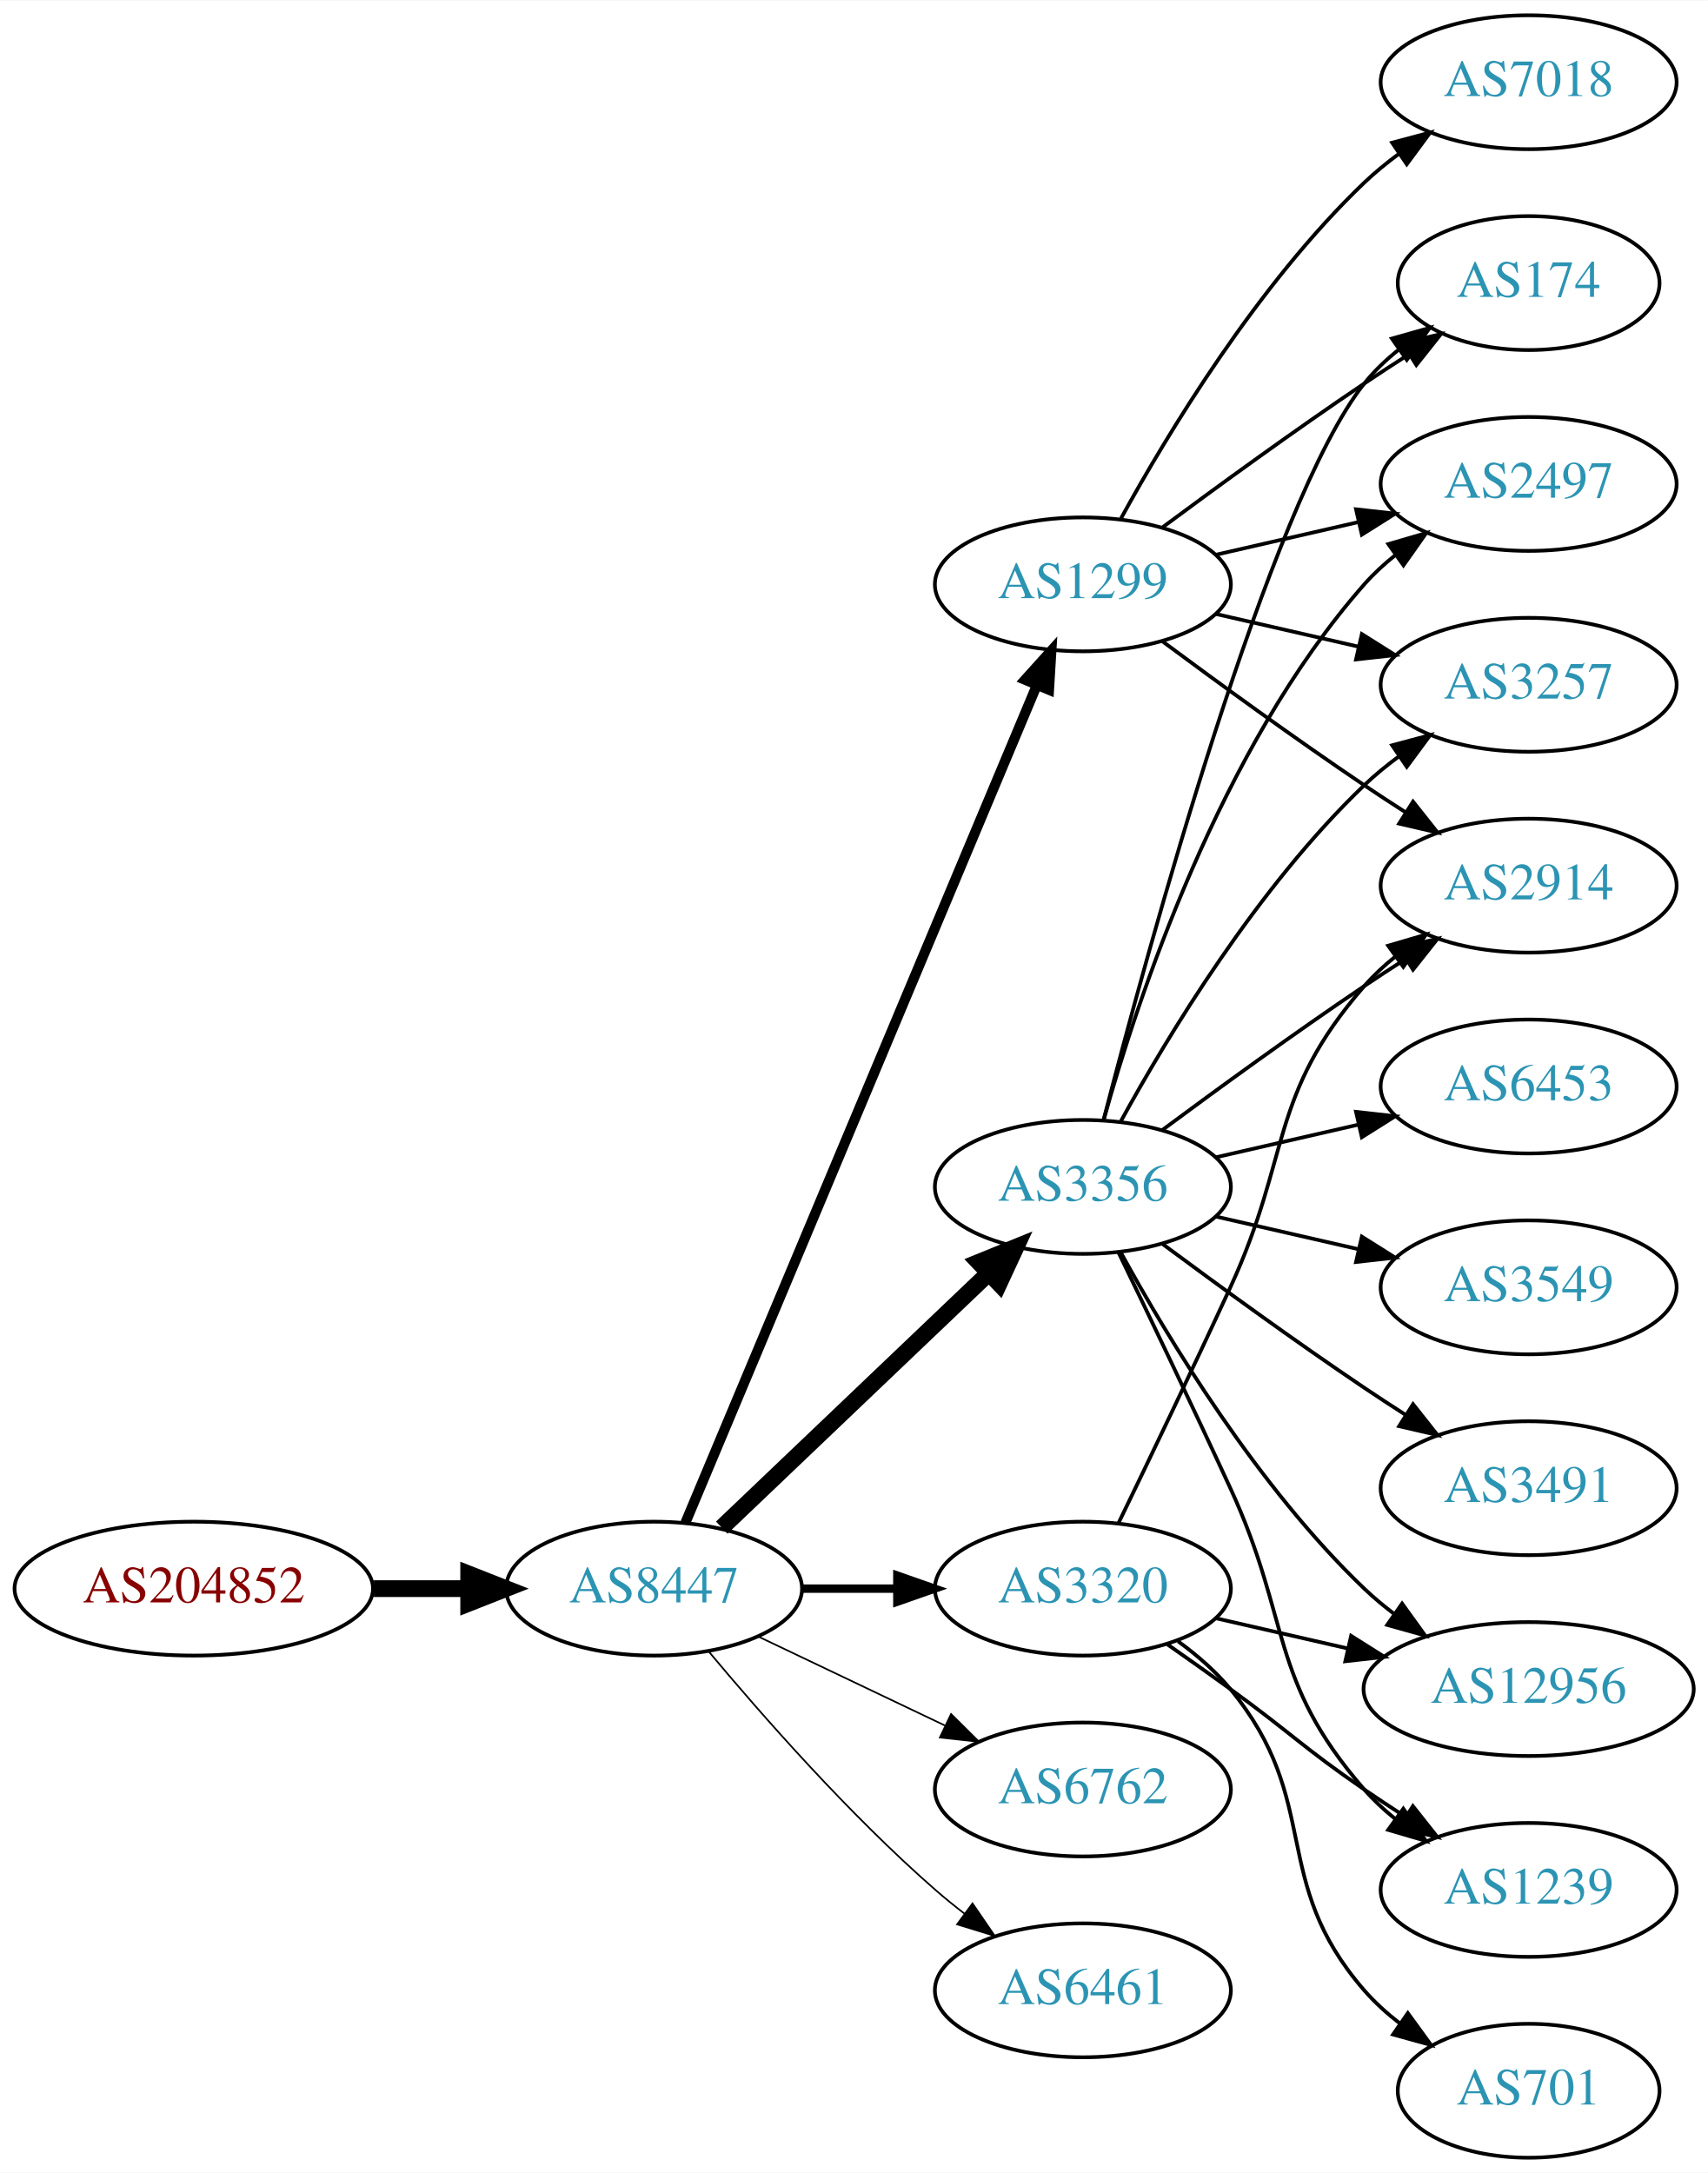
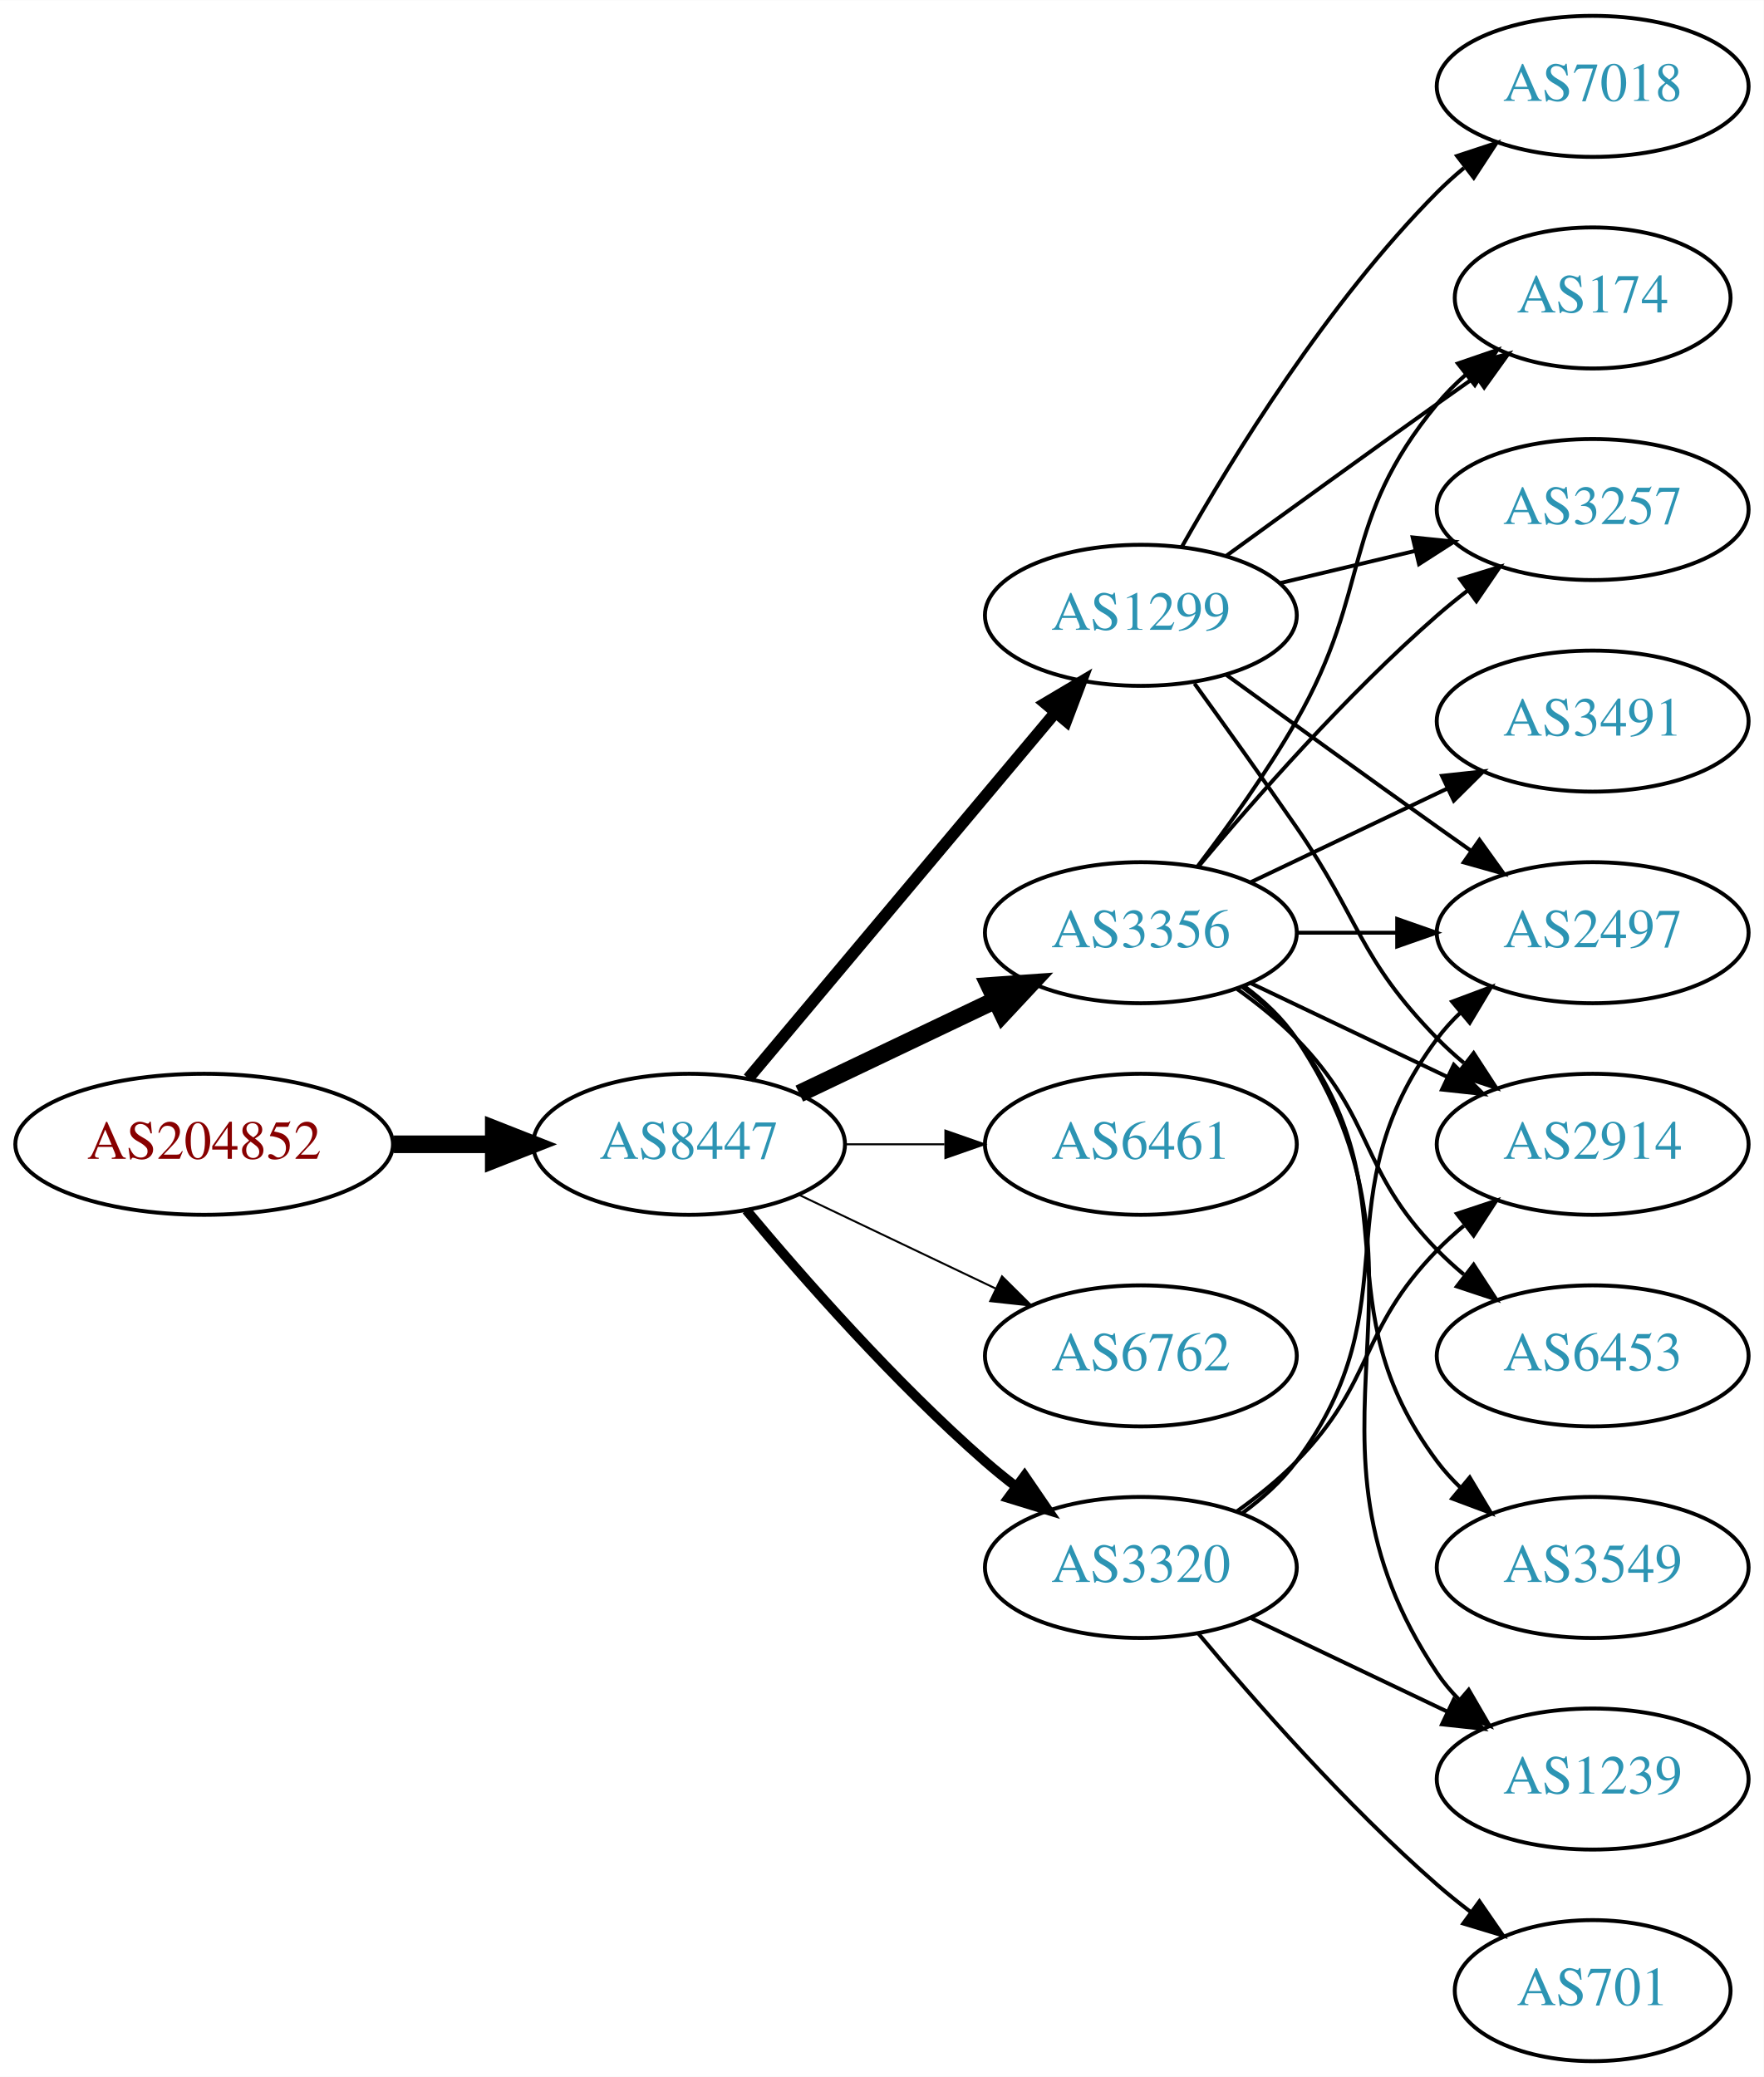
- <svg xmlns="http://www.w3.org/2000/svg" xmlns:xlink="http://www.w3.org/1999/xlink" width="459pt" height="584pt" viewBox="0.00 0.00 459.17 584.00">
-   <g id="graph0" class="graph" transform="scale(1 1) rotate(0) translate(4 580)">
-     <polygon fill="white" stroke="none" points="-4,4 -4,-580 455.17,-580 455.17,4 -4,4" />
+ <svg xmlns="http://www.w3.org/2000/svg" xmlns:xlink="http://www.w3.org/1999/xlink" width="450pt" height="530pt" viewBox="0.00 0.00 450.07 530.00">
+   <g id="graph0" class="graph" transform="scale(1 1) rotate(0) translate(4 526)">
+     <polygon fill="white" stroke="none" points="-4,4 -4,-526 446.07,-526 446.07,4 -4,4" />
    <g id="node1" class="node">
      <g id="a_node1">
        <a xlink:href="/asn/204852" xlink:title="AS204852 ~ NV-AT [AT]">
-           <ellipse fill="#ffffff" stroke="black" cx="48.096" cy="-153" rx="48.192" ry="18" />
-           <text text-anchor="middle" x="48.096" y="-149.3" font-family="Times,serif" font-size="14.00" fill="#880000">AS204852</text>
+           <ellipse fill="#ffffff" stroke="black" cx="48.096" cy="-234" rx="48.192" ry="18" />
+           <text text-anchor="middle" x="48.096" y="-230.3" font-family="Times,serif" font-size="14.00" fill="#880000">AS204852</text>
        </a>
      </g>
    </g>
    <g id="node2" class="node">
      <g id="a_node2">
        <a xlink:href="/asn/8447" xlink:title="AS8447 ~ A1 Telekom Austria AG [AT]">
-           <ellipse fill="#ffffff" stroke="black" cx="171.838" cy="-153" rx="39.794" ry="18" />
-           <text text-anchor="middle" x="171.838" y="-149.3" font-family="Times,serif" font-size="14.00" fill="#2c94b3">AS8447</text>
+           <ellipse fill="#ffffff" stroke="black" cx="171.838" cy="-234" rx="39.794" ry="18" />
+           <text text-anchor="middle" x="171.838" y="-230.3" font-family="Times,serif" font-size="14.00" fill="#2c94b3">AS8447</text>
        </a>
      </g>
    </g>
    <g id="edge1" class="edge">
-       <path fill="none" stroke="black" stroke-width="4.5" d="M96.513,-153C104.867,-153 113.577,-153 121.969,-153" />
-       <polygon fill="black" stroke="black" stroke-width="4.5" points="122.004,-156.938 132.004,-153 122.004,-149.063 122.004,-156.938" />
+       <path fill="none" stroke="black" stroke-width="4.5" d="M96.513,-234C104.867,-234 113.577,-234 121.969,-234" />
+       <polygon fill="black" stroke="black" stroke-width="4.5" points="122.004,-237.938 132.004,-234 122.004,-230.063 122.004,-237.938" />
    </g>
    <g id="node3" class="node">
      <g id="a_node3">
-         <a xlink:href="/asn/3356" xlink:title="AS3356 ~ Level 3 Parent, LLC [US]">
-           <ellipse fill="#ffffff" stroke="black" cx="287.131" cy="-261" rx="39.794" ry="18" />
-           <text text-anchor="middle" x="287.131" y="-257.3" font-family="Times,serif" font-size="14.00" fill="#2c94b3">AS3356</text>
+         <a xlink:href="/asn/1299" xlink:title="AS1299 ~ Telia Carrier [EU]">
+           <ellipse fill="#ffffff" stroke="black" cx="287.131" cy="-369" rx="39.794" ry="18" />
+           <text text-anchor="middle" x="287.131" y="-365.3" font-family="Times,serif" font-size="14.00" fill="#2c94b3">AS1299</text>
        </a>
      </g>
    </g>
    <g id="edge2" class="edge">
-       <path fill="none" stroke="black" stroke-width="4.5" d="M190.045,-169.403C209.12,-187.587 240.04,-217.063 261.638,-237.651" />
-       <polygon fill="black" stroke="black" stroke-width="4.5" points="259.178,-240.747 269.133,-244.797 264.612,-235.047 259.178,-240.747" />
+       <path fill="none" stroke="black" stroke-width="3" d="M186.958,-250.825C206.632,-274.269 242.436,-316.934 265.215,-344.076" />
+       <polygon fill="black" stroke="black" stroke-width="3" points="262.724,-346.553 271.833,-351.963 268.086,-342.053 262.724,-346.553" />
    </g>
    <g id="node4" class="node">
      <g id="a_node4">
-         <a xlink:href="/asn/3320" xlink:title="AS3320 ~ DTAG [DE]">
-           <ellipse fill="#ffffff" stroke="black" cx="287.131" cy="-153" rx="39.794" ry="18" />
-           <text text-anchor="middle" x="287.131" y="-149.3" font-family="Times,serif" font-size="14.00" fill="#2c94b3">AS3320</text>
+         <a xlink:href="/asn/3356" xlink:title="AS3356 ~ Level 3 Parent, LLC [US]">
+           <ellipse fill="#ffffff" stroke="black" cx="287.131" cy="-288" rx="39.794" ry="18" />
+           <text text-anchor="middle" x="287.131" y="-284.3" font-family="Times,serif" font-size="14.00" fill="#2c94b3">AS3356</text>
        </a>
      </g>
    </g>
    <g id="edge3" class="edge">
-       <path fill="none" stroke="black" stroke-width="2.25" d="M211.51,-153C219.713,-153 228.477,-153 237.009,-153" />
-       <polygon fill="black" stroke="black" stroke-width="2.25" points="237.248,-156.5 247.248,-153 237.248,-149.5 237.248,-156.5" />
+       <path fill="none" stroke="black" stroke-width="4.5" d="M199.974,-246.934C214.968,-254.081 233.789,-263.052 250.013,-270.785" />
+       <polygon fill="black" stroke="black" stroke-width="4.5" points="248.495,-274.423 259.216,-275.171 251.883,-267.314 248.495,-274.423" />
    </g>
    <g id="node5" class="node">
      <g id="a_node5">
-         <a xlink:href="/asn/6762" xlink:title="AS6762 ~ TELECOM ITALIA SPARKLE S.p.A. [IT]">
-           <ellipse fill="#ffffff" stroke="black" cx="287.131" cy="-99" rx="39.794" ry="18" />
-           <text text-anchor="middle" x="287.131" y="-95.3" font-family="Times,serif" font-size="14.00" fill="#2c94b3">AS6762</text>
+         <a xlink:href="/asn/6461" xlink:title="AS6461 ~ Zayo Bandwidth [US]">
+           <ellipse fill="#ffffff" stroke="black" cx="287.131" cy="-234" rx="39.794" ry="18" />
+           <text text-anchor="middle" x="287.131" y="-230.3" font-family="Times,serif" font-size="14.00" fill="#2c94b3">AS6461</text>
        </a>
      </g>
    </g>
    <g id="edge4" class="edge">
-       <path fill="none" stroke="black" stroke-width="0.45" d="M199.974,-140.066C214.968,-132.919 233.789,-123.948 250.013,-116.215" />
-       <polygon fill="black" stroke="black" stroke-width="0.45" points="251.695,-119.291 259.216,-111.829 248.683,-112.972 251.695,-119.291" />
+       <path fill="none" stroke="black" stroke-width="0.5" d="M211.51,-234C219.713,-234 228.477,-234 237.009,-234" />
+       <polygon fill="black" stroke="black" stroke-width="0.5" points="237.248,-237.5 247.248,-234 237.248,-230.5 237.248,-237.5" />
    </g>
    <g id="node6" class="node">
      <g id="a_node6">
-         <a xlink:href="/asn/1299" xlink:title="AS1299 ~ Telia Carrier [EU]">
-           <ellipse fill="#ffffff" stroke="black" cx="287.131" cy="-423" rx="39.794" ry="18" />
-           <text text-anchor="middle" x="287.131" y="-419.3" font-family="Times,serif" font-size="14.00" fill="#2c94b3">AS1299</text>
+         <a xlink:href="/asn/6762" xlink:title="AS6762 ~ TELECOM ITALIA SPARKLE S.p.A. [IT]">
+           <ellipse fill="#ffffff" stroke="black" cx="287.131" cy="-180" rx="39.794" ry="18" />
+           <text text-anchor="middle" x="287.131" y="-176.3" font-family="Times,serif" font-size="14.00" fill="#2c94b3">AS6762</text>
        </a>
      </g>
    </g>
    <g id="edge5" class="edge">
-       <path fill="none" stroke="black" stroke-width="2.7" d="M180.271,-170.715C199.597,-216.771 251.52,-340.514 274.692,-395.739" />
-       <polygon fill="black" stroke="black" stroke-width="2.7" points="271.573,-397.352 278.67,-405.219 278.028,-394.644 271.573,-397.352" />
+       <path fill="none" stroke="black" stroke-width="0.5" d="M199.974,-221.066C214.968,-213.919 233.789,-204.948 250.013,-197.215" />
+       <polygon fill="black" stroke="black" stroke-width="0.5" points="251.695,-200.291 259.216,-192.829 248.683,-193.972 251.695,-200.291" />
    </g>
    <g id="node7" class="node">
      <g id="a_node7">
-         <a xlink:href="/asn/6461" xlink:title="AS6461 ~ Zayo Bandwidth [US]">
-           <ellipse fill="#ffffff" stroke="black" cx="287.131" cy="-45" rx="39.794" ry="18" />
-           <text text-anchor="middle" x="287.131" y="-41.3" font-family="Times,serif" font-size="14.00" fill="#2c94b3">AS6461</text>
+         <a xlink:href="/asn/3320" xlink:title="AS3320 ~ DTAG [DE]">
+           <ellipse fill="#ffffff" stroke="black" cx="287.131" cy="-126" rx="39.794" ry="18" />
+           <text text-anchor="middle" x="287.131" y="-122.3" font-family="Times,serif" font-size="14.00" fill="#2c94b3">AS3320</text>
        </a>
      </g>
    </g>
    <g id="edge6" class="edge">
-       <path fill="none" stroke="black" stroke-width="0.45" d="M186.468,-136.183C200.751,-119.071 224.297,-92.255 247.484,-72 249.95,-69.846 252.589,-67.706 255.286,-65.628" />
-       <polygon fill="black" stroke="black" stroke-width="0.45" points="257.459,-68.375 263.44,-59.63 253.311,-62.736 257.459,-68.375" />
+       <path fill="none" stroke="black" stroke-width="2.5" d="M186.468,-217.183C200.751,-200.071 224.297,-173.255 247.484,-153 249.95,-150.846 252.589,-148.706 255.286,-146.628" />
+       <polygon fill="black" stroke="black" stroke-width="2.5" points="257.459,-149.375 263.44,-140.63 253.311,-143.736 257.459,-149.375" />
    </g>
    <g id="node8" class="node">
      <g id="a_node8">
-         <a xlink:href="/asn/6453" xlink:title="AS6453 ~ TATA COMMUNICATIONS (AMERICA) INC [US]">
-           <ellipse fill="#ffffff" stroke="black" cx="406.973" cy="-288" rx="39.794" ry="18" />
-           <text text-anchor="middle" x="406.973" y="-284.3" font-family="Times,serif" font-size="14.00" fill="#2c94b3">AS6453</text>
+         <a xlink:href="/asn/174" xlink:title="AS174 ~ Cogent Communications [US]">
+           <ellipse fill="#ffffff" stroke="black" cx="402.424" cy="-450" rx="35.194" ry="18" />
+           <text text-anchor="middle" x="402.424" y="-446.3" font-family="Times,serif" font-size="14.00" fill="#2c94b3">AS174</text>
        </a>
      </g>
    </g>
    <g id="edge7" class="edge">
-       <path fill="none" stroke="black" d="M322.85,-268.955C334.85,-271.704 348.471,-274.825 361.164,-277.733" />
-       <polygon fill="black" stroke="black" points="360.566,-281.187 371.095,-280.009 362.129,-274.364 360.566,-281.187" />
+       <path fill="none" stroke="black" d="M308.979,-384.222C323.913,-395.091 344.527,-410.025 362.777,-423 365.988,-425.282 369.357,-427.661 372.711,-430.018" />
+       <polygon fill="black" stroke="black" points="370.723,-432.899 380.922,-435.77 374.74,-427.166 370.723,-432.899" />
    </g>
    <g id="node9" class="node">
      <g id="a_node9">
-         <a xlink:href="/asn/174" xlink:title="AS174 ~ Cogent Communications [US]">
-           <ellipse fill="#ffffff" stroke="black" cx="406.973" cy="-504" rx="35.194" ry="18" />
-           <text text-anchor="middle" x="406.973" y="-500.3" font-family="Times,serif" font-size="14.00" fill="#2c94b3">AS174</text>
+         <a xlink:href="/asn/3257" xlink:title="AS3257 ~ GTT [DE]">
+           <ellipse fill="#ffffff" stroke="black" cx="402.424" cy="-396" rx="39.794" ry="18" />
+           <text text-anchor="middle" x="402.424" y="-392.3" font-family="Times,serif" font-size="14.00" fill="#2c94b3">AS3257</text>
        </a>
      </g>
    </g>
    <g id="edge8" class="edge">
-       <path fill="none" stroke="black" d="M292.648,-278.842C304.498,-324.647 337.322,-445.03 362.777,-477 365.442,-480.347 368.642,-483.393 372.08,-486.132" />
-       <polygon fill="black" stroke="black" points="370.198,-489.087 380.394,-491.965 374.218,-483.357 370.198,-489.087" />
+       <path fill="none" stroke="black" d="M322.738,-377.248C333.609,-379.838 345.764,-382.735 357.206,-385.462" />
+       <polygon fill="black" stroke="black" points="356.49,-388.889 367.029,-387.803 358.112,-382.08 356.49,-388.889" />
    </g>
    <g id="node10" class="node">
      <g id="a_node10">
-         <a xlink:href="/asn/1239" xlink:title="AS1239 ~ Sprint [US]">
-           <ellipse fill="#ffffff" stroke="black" cx="406.973" cy="-72" rx="39.794" ry="18" />
-           <text text-anchor="middle" x="406.973" y="-68.3" font-family="Times,serif" font-size="14.00" fill="#2c94b3">AS1239</text>
+         <a xlink:href="/asn/2497" xlink:title="AS2497 ~ Internet Initiative Japan Inc. [JP]">
+           <ellipse fill="#ffffff" stroke="black" cx="402.424" cy="-288" rx="39.794" ry="18" />
+           <text text-anchor="middle" x="402.424" y="-284.3" font-family="Times,serif" font-size="14.00" fill="#2c94b3">AS2497</text>
        </a>
      </g>
    </g>
    <g id="edge9" class="edge">
-       <path fill="none" stroke="black" d="M296.712,-243.367C304.636,-227.002 316.672,-201.935 326.777,-180 343.261,-144.219 336.943,-128.742 362.777,-99 365.242,-96.162 368.079,-93.523 371.097,-91.094" />
-       <polygon fill="black" stroke="black" points="373.283,-93.833 379.375,-85.164 369.207,-88.142 373.283,-93.833" />
+       <path fill="none" stroke="black" d="M308.979,-353.778C323.913,-342.909 344.527,-327.975 362.777,-315 365.598,-312.995 368.541,-310.915 371.489,-308.841" />
+       <polygon fill="black" stroke="black" points="373.535,-311.681 379.714,-303.074 369.516,-305.95 373.535,-311.681" />
    </g>
    <g id="node11" class="node">
      <g id="a_node11">
-         <a xlink:href="/asn/2497" xlink:title="AS2497 ~ Internet Initiative Japan Inc. [JP]">
-           <ellipse fill="#ffffff" stroke="black" cx="406.973" cy="-450" rx="39.794" ry="18" />
-           <text text-anchor="middle" x="406.973" y="-446.3" font-family="Times,serif" font-size="14.00" fill="#2c94b3">AS2497</text>
+         <a xlink:href="/asn/2914" xlink:title="AS2914 ~ NTT America, Inc. [US]">
+           <ellipse fill="#ffffff" stroke="black" cx="402.424" cy="-234" rx="39.794" ry="18" />
+           <text text-anchor="middle" x="402.424" y="-230.3" font-family="Times,serif" font-size="14.00" fill="#2c94b3">AS2914</text>
        </a>
      </g>
    </g>
    <g id="edge10" class="edge">
-       <path fill="none" stroke="black" d="M292.704,-278.946C301.61,-310.995 323.894,-378.842 362.777,-423 365.261,-425.821 368.111,-428.449 371.137,-430.871" />
-       <polygon fill="black" stroke="black" points="369.254,-433.828 379.426,-436.791 373.322,-428.131 369.254,-433.828" />
+       <path fill="none" stroke="black" d="M300.81,-351.594C308.426,-341.063 318.258,-327.33 326.777,-315 343.173,-291.269 342.605,-281.617 362.777,-261 364.87,-258.861 367.154,-256.782 369.53,-254.79" />
+       <polygon fill="black" stroke="black" points="372.049,-257.268 377.83,-248.389 367.774,-251.725 372.049,-257.268" />
    </g>
    <g id="node12" class="node">
      <g id="a_node12">
-         <a xlink:href="/asn/3257" xlink:title="AS3257 ~ GTT [DE]">
-           <ellipse fill="#ffffff" stroke="black" cx="406.973" cy="-396" rx="39.794" ry="18" />
-           <text text-anchor="middle" x="406.973" y="-392.3" font-family="Times,serif" font-size="14.00" fill="#2c94b3">AS3257</text>
+         <a xlink:href="/asn/7018" xlink:title="AS7018 ~ AT&amp;T Services, Inc. [US]">
+           <ellipse fill="#ffffff" stroke="black" cx="402.424" cy="-504" rx="39.794" ry="18" />
+           <text text-anchor="middle" x="402.424" y="-500.3" font-family="Times,serif" font-size="14.00" fill="#2c94b3">AS7018</text>
        </a>
      </g>
    </g>
    <g id="edge11" class="edge">
-       <path fill="none" stroke="black" d="M297.372,-278.713C309.918,-301.561 334.095,-341.611 362.777,-369 365.646,-371.739 368.834,-374.347 372.144,-376.785" />
-       <polygon fill="black" stroke="black" points="370.267,-379.742 380.503,-382.477 374.207,-373.956 370.267,-379.742" />
+       <path fill="none" stroke="black" d="M297.591,-386.49C310.373,-409.096 334.805,-448.886 362.777,-477 364.888,-479.121 367.184,-481.188 369.57,-483.171" />
+       <polygon fill="black" stroke="black" points="367.822,-486.242 377.885,-489.556 372.085,-480.69 367.822,-486.242" />
+     </g>
+     <g id="edge19" class="edge">
+       <path fill="none" stroke="black" d="M301.592,-304.913C309.485,-315.27 319.335,-328.992 326.777,-342 346.342,-376.194 337.713,-392.606 362.777,-423 364.912,-425.589 367.355,-428.041 369.951,-430.334" />
+       <polygon fill="black" stroke="black" points="368.029,-433.275 378.051,-436.712 372.36,-427.775 368.029,-433.275" />
+     </g>
+     <g id="edge15" class="edge">
+       <path fill="none" stroke="black" d="M301.761,-304.817C316.044,-321.929 339.59,-348.745 362.777,-369 365.243,-371.154 367.882,-373.294 370.579,-375.372" />
+       <polygon fill="black" stroke="black" points="368.604,-378.264 378.733,-381.37 372.752,-372.625 368.604,-378.264" />
+     </g>
+     <g id="edge13" class="edge">
+       <path fill="none" stroke="black" d="M326.803,-288C335.006,-288 343.77,-288 352.302,-288" />
+       <polygon fill="black" stroke="black" points="352.541,-291.5 362.541,-288 352.541,-284.5 352.541,-291.5" />
+     </g>
+     <g id="edge16" class="edge">
+       <path fill="none" stroke="black" d="M315.267,-275.066C330.261,-267.919 349.082,-258.948 365.306,-251.215" />
+       <polygon fill="black" stroke="black" points="366.988,-254.291 374.509,-246.829 363.976,-247.972 366.988,-254.291" />
    </g>
    <g id="node13" class="node">
      <g id="a_node13">
-         <a xlink:href="/asn/2914" xlink:title="AS2914 ~ NTT America, Inc. [US]">
-           <ellipse fill="#ffffff" stroke="black" cx="406.973" cy="-342" rx="39.794" ry="18" />
-           <text text-anchor="middle" x="406.973" y="-338.3" font-family="Times,serif" font-size="14.00" fill="#2c94b3">AS2914</text>
+         <a xlink:href="/asn/1239" xlink:title="AS1239 ~ Sprint [US]">
+           <ellipse fill="#ffffff" stroke="black" cx="402.424" cy="-72" rx="39.794" ry="18" />
+           <text text-anchor="middle" x="402.424" y="-68.3" font-family="Times,serif" font-size="14.00" fill="#2c94b3">AS1239</text>
        </a>
      </g>
    </g>
    <g id="edge12" class="edge">
-       <path fill="none" stroke="black" d="M308.461,-276.277C323.324,-287.304 344.068,-302.407 362.777,-315 366.326,-317.389 370.077,-319.839 373.825,-322.242" />
-       <polygon fill="black" stroke="black" points="372.151,-325.325 382.474,-327.712 375.893,-319.409 372.151,-325.325" />
+       <path fill="none" stroke="black" d="M313.45,-274.393C318.506,-270.649 323.318,-266.169 326.777,-261 367.802,-199.706 321.753,-160.294 362.777,-99 364.399,-96.577 366.318,-94.305 368.42,-92.19" />
+       <polygon fill="black" stroke="black" points="370.787,-94.771 376.105,-85.607 366.233,-89.454 370.787,-94.771" />
    </g>
    <g id="node14" class="node">
      <g id="a_node14">
-         <a xlink:href="/asn/3549" xlink:title="AS3549 ~ Level 3 Parent, LLC [US]">
-           <ellipse fill="#ffffff" stroke="black" cx="406.973" cy="-234" rx="39.794" ry="18" />
-           <text text-anchor="middle" x="406.973" y="-230.3" font-family="Times,serif" font-size="14.00" fill="#2c94b3">AS3549</text>
-         </a>
-       </g>
-     </g>
-     <g id="edge13" class="edge">
-       <path fill="none" stroke="black" d="M322.85,-253.045C334.85,-250.296 348.471,-247.175 361.164,-244.267" />
-       <polygon fill="black" stroke="black" points="362.129,-247.636 371.095,-241.991 360.566,-240.813 362.129,-247.636" />
+         <a xlink:href="/asn/3491" xlink:title="AS3491 ~ PCCW Global, Inc. [US]">
+           <ellipse fill="#ffffff" stroke="black" cx="402.424" cy="-342" rx="39.794" ry="18" />
+           <text text-anchor="middle" x="402.424" y="-338.3" font-family="Times,serif" font-size="14.00" fill="#2c94b3">AS3491</text>
+         </a>
+       </g>
+     </g>
+     <g id="edge14" class="edge">
+       <path fill="none" stroke="black" d="M315.267,-300.934C330.261,-308.081 349.082,-317.052 365.306,-324.785" />
+       <polygon fill="black" stroke="black" points="363.976,-328.028 374.509,-329.171 366.988,-321.709 363.976,-328.028" />
    </g>
    <g id="node15" class="node">
      <g id="a_node15">
-         <a xlink:href="/asn/3491" xlink:title="AS3491 ~ PCCW Global, Inc. [US]">
-           <ellipse fill="#ffffff" stroke="black" cx="406.973" cy="-180" rx="39.794" ry="18" />
-           <text text-anchor="middle" x="406.973" y="-176.3" font-family="Times,serif" font-size="14.00" fill="#2c94b3">AS3491</text>
-         </a>
-       </g>
-     </g>
-     <g id="edge14" class="edge">
-       <path fill="none" stroke="black" d="M308.461,-245.723C323.324,-234.696 344.068,-219.593 362.777,-207 366.326,-204.611 370.077,-202.161 373.825,-199.758" />
-       <polygon fill="black" stroke="black" points="375.893,-202.591 382.474,-194.288 372.151,-196.675 375.893,-202.591" />
+         <a xlink:href="/asn/6453" xlink:title="AS6453 ~ TATA COMMUNICATIONS (AMERICA) INC [US]">
+           <ellipse fill="#ffffff" stroke="black" cx="402.424" cy="-180" rx="39.794" ry="18" />
+           <text text-anchor="middle" x="402.424" y="-176.3" font-family="Times,serif" font-size="14.00" fill="#2c94b3">AS6453</text>
+         </a>
+       </g>
+     </g>
+     <g id="edge17" class="edge">
+       <path fill="none" stroke="black" d="M311.725,-273.611C316.981,-269.852 322.313,-265.563 326.777,-261 346.95,-240.383 342.605,-227.617 362.777,-207 364.87,-204.861 367.154,-202.782 369.53,-200.79" />
+       <polygon fill="black" stroke="black" points="372.049,-203.268 377.83,-194.389 367.774,-197.725 372.049,-203.268" />
    </g>
    <g id="node16" class="node">
      <g id="a_node16">
-         <a xlink:href="/asn/12956" xlink:title="AS12956 ~ TELXIUS [ES]">
-           <ellipse fill="#ffffff" stroke="black" cx="406.973" cy="-126" rx="44.393" ry="18" />
-           <text text-anchor="middle" x="406.973" y="-122.3" font-family="Times,serif" font-size="14.00" fill="#2c94b3">AS12956</text>
-         </a>
-       </g>
-     </g>
-     <g id="edge15" class="edge">
-       <path fill="none" stroke="black" d="M297.372,-243.287C309.918,-220.439 334.095,-180.389 362.777,-153 365.284,-150.607 368.035,-148.313 370.898,-146.145" />
-       <polygon fill="black" stroke="black" points="372.949,-148.982 379.148,-140.39 368.944,-143.241 372.949,-148.982" />
+         <a xlink:href="/asn/3549" xlink:title="AS3549 ~ Level 3 Parent, LLC [US]">
+           <ellipse fill="#ffffff" stroke="black" cx="402.424" cy="-126" rx="39.794" ry="18" />
+           <text text-anchor="middle" x="402.424" y="-122.3" font-family="Times,serif" font-size="14.00" fill="#2c94b3">AS3549</text>
+         </a>
+       </g>
    </g>
    <g id="edge18" class="edge">
-       <path fill="none" stroke="black" d="M309.888,-137.991C315.422,-134.121 321.341,-129.936 326.777,-126 342.977,-114.271 346.283,-110.311 362.777,-99 366.306,-96.581 370.043,-94.111 373.784,-91.698" />
-       <polygon fill="black" stroke="black" points="375.856,-94.528 382.425,-86.216 372.106,-88.618 375.856,-94.528" />
-     </g>
-     <g id="edge16" class="edge">
-       <path fill="none" stroke="black" d="M296.712,-170.633C304.636,-186.998 316.672,-212.065 326.777,-234 343.261,-269.781 336.943,-285.258 362.777,-315 365.242,-317.838 368.079,-320.477 371.097,-322.906" />
-       <polygon fill="black" stroke="black" points="369.207,-325.858 379.375,-328.836 373.283,-320.167 369.207,-325.858" />
-     </g>
-     <g id="edge19" class="edge">
-       <path fill="none" stroke="black" d="M322.85,-145.045C333.989,-142.493 346.524,-139.621 358.417,-136.896" />
-       <polygon fill="black" stroke="black" points="359.246,-140.297 368.211,-134.652 357.682,-133.474 359.246,-140.297" />
+       <path fill="none" stroke="black" d="M313.062,-274.118C318.138,-270.389 323.056,-265.984 326.777,-261 357.049,-220.458 332.506,-193.542 362.777,-153 364.522,-150.664 366.529,-148.455 368.693,-146.383" />
+       <polygon fill="black" stroke="black" points="371.052,-148.973 376.493,-139.882 366.57,-143.595 371.052,-148.973" />
+     </g>
+     <g id="edge20" class="edge">
+       <path fill="none" stroke="black" d="M313.062,-139.882C318.138,-143.611 323.056,-148.016 326.777,-153 357.049,-193.542 332.506,-220.458 362.777,-261 364.522,-263.336 366.529,-265.545 368.693,-267.617" />
+       <polygon fill="black" stroke="black" points="366.57,-270.405 376.493,-274.118 371.052,-265.027 366.57,-270.405" />
+     </g>
+     <g id="edge21" class="edge">
+       <path fill="none" stroke="black" d="M311.725,-140.389C316.981,-144.148 322.313,-148.437 326.777,-153 346.95,-173.617 342.605,-186.383 362.777,-207 364.87,-209.139 367.154,-211.218 369.53,-213.21" />
+       <polygon fill="black" stroke="black" points="367.774,-216.275 377.83,-219.611 372.049,-210.732 367.774,-216.275" />
+     </g>
+     <g id="edge23" class="edge">
+       <path fill="none" stroke="black" d="M315.267,-113.066C330.261,-105.919 349.082,-96.948 365.306,-89.215" />
+       <polygon fill="black" stroke="black" points="366.988,-92.291 374.509,-84.829 363.976,-85.972 366.988,-92.291" />
    </g>
    <g id="node17" class="node">
      <g id="a_node17">
        <a xlink:href="/asn/701" xlink:title="AS701 ~ UUNET [US]">
-           <ellipse fill="#ffffff" stroke="black" cx="406.973" cy="-18" rx="35.194" ry="18" />
-           <text text-anchor="middle" x="406.973" y="-14.3" font-family="Times,serif" font-size="14.00" fill="#2c94b3">AS701</text>
-         </a>
-       </g>
-     </g>
-     <g id="edge17" class="edge">
-       <path fill="none" stroke="black" d="M312.712,-138.844C317.806,-135.128 322.82,-130.799 326.777,-126 351.842,-95.606 336.943,-74.742 362.777,-45 365.583,-41.77 368.87,-38.797 372.358,-36.098" />
-       <polygon fill="black" stroke="black" points="374.492,-38.878 380.725,-30.31 370.51,-33.121 374.492,-38.878" />
-     </g>
-     <g id="edge24" class="edge">
-       <path fill="none" stroke="black" d="M308.461,-438.277C323.324,-449.304 344.068,-464.407 362.777,-477 366.595,-479.569 370.645,-482.21 374.675,-484.786" />
-       <polygon fill="black" stroke="black" points="373.044,-487.895 383.369,-490.271 376.779,-481.975 373.044,-487.895" />
+           <ellipse fill="#ffffff" stroke="black" cx="402.424" cy="-18" rx="35.194" ry="18" />
+           <text text-anchor="middle" x="402.424" y="-14.3" font-family="Times,serif" font-size="14.00" fill="#2c94b3">AS701</text>
+         </a>
+       </g>
    </g>
    <g id="edge22" class="edge">
-       <path fill="none" stroke="black" d="M322.85,-430.955C334.85,-433.704 348.471,-436.825 361.164,-439.733" />
-       <polygon fill="black" stroke="black" points="360.566,-443.187 371.095,-442.009 362.129,-436.364 360.566,-443.187" />
-     </g>
-     <g id="edge21" class="edge">
-       <path fill="none" stroke="black" d="M322.85,-415.045C334.85,-412.296 348.471,-409.175 361.164,-406.267" />
-       <polygon fill="black" stroke="black" points="362.129,-409.636 371.095,-403.991 360.566,-402.813 362.129,-409.636" />
-     </g>
-     <g id="edge23" class="edge">
-       <path fill="none" stroke="black" d="M308.461,-407.723C323.324,-396.696 344.068,-381.593 362.777,-369 366.326,-366.611 370.077,-364.161 373.825,-361.758" />
-       <polygon fill="black" stroke="black" points="375.893,-364.591 382.474,-356.288 372.151,-358.675 375.893,-364.591" />
-     </g>
-     <g id="node18" class="node">
-       <g id="a_node18">
-         <a xlink:href="/asn/7018" xlink:title="AS7018 ~ AT&amp;T Services, Inc. [US]">
-           <ellipse fill="#ffffff" stroke="black" cx="406.973" cy="-558" rx="39.794" ry="18" />
-           <text text-anchor="middle" x="406.973" y="-554.3" font-family="Times,serif" font-size="14.00" fill="#2c94b3">AS7018</text>
-         </a>
-       </g>
-     </g>
-     <g id="edge20" class="edge">
-       <path fill="none" stroke="black" d="M297.372,-440.713C309.918,-463.561 334.095,-503.611 362.777,-531 365.646,-533.739 368.834,-536.347 372.144,-538.785" />
-       <polygon fill="black" stroke="black" points="370.267,-541.742 380.503,-544.477 374.207,-535.956 370.267,-541.742" />
+       <path fill="none" stroke="black" d="M301.761,-109.183C316.044,-92.071 339.59,-65.255 362.777,-45 365.447,-42.668 368.32,-40.352 371.25,-38.114" />
+       <polygon fill="black" stroke="black" points="373.528,-40.784 379.542,-32.061 369.401,-35.13 373.528,-40.784" />
    </g>
  </g>
</svg>
